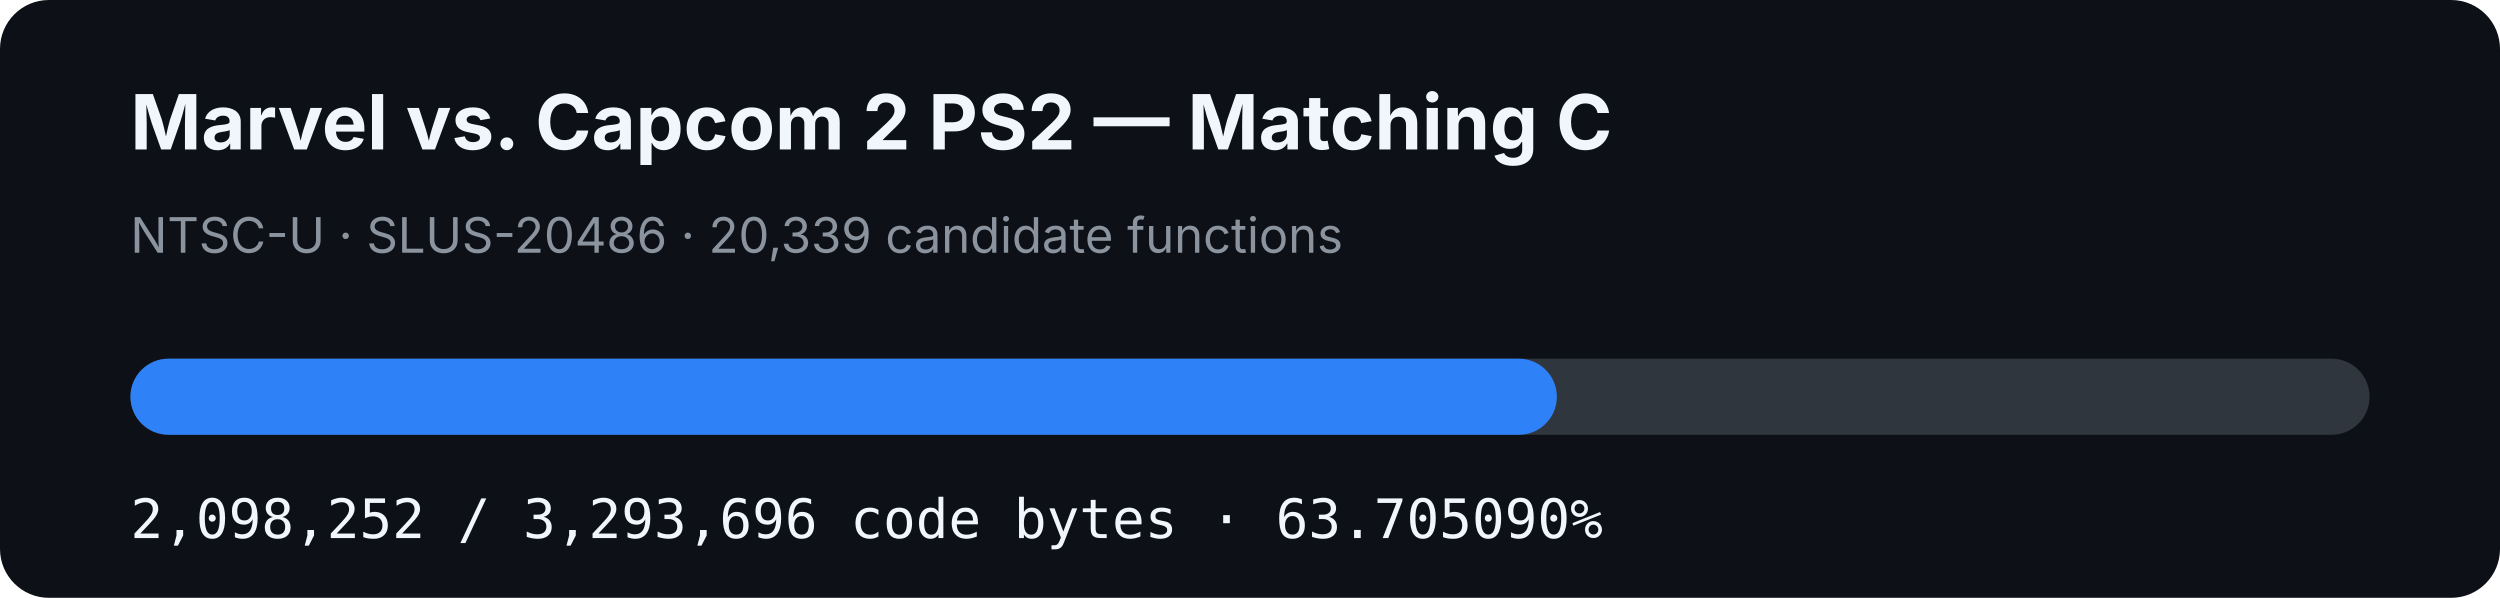
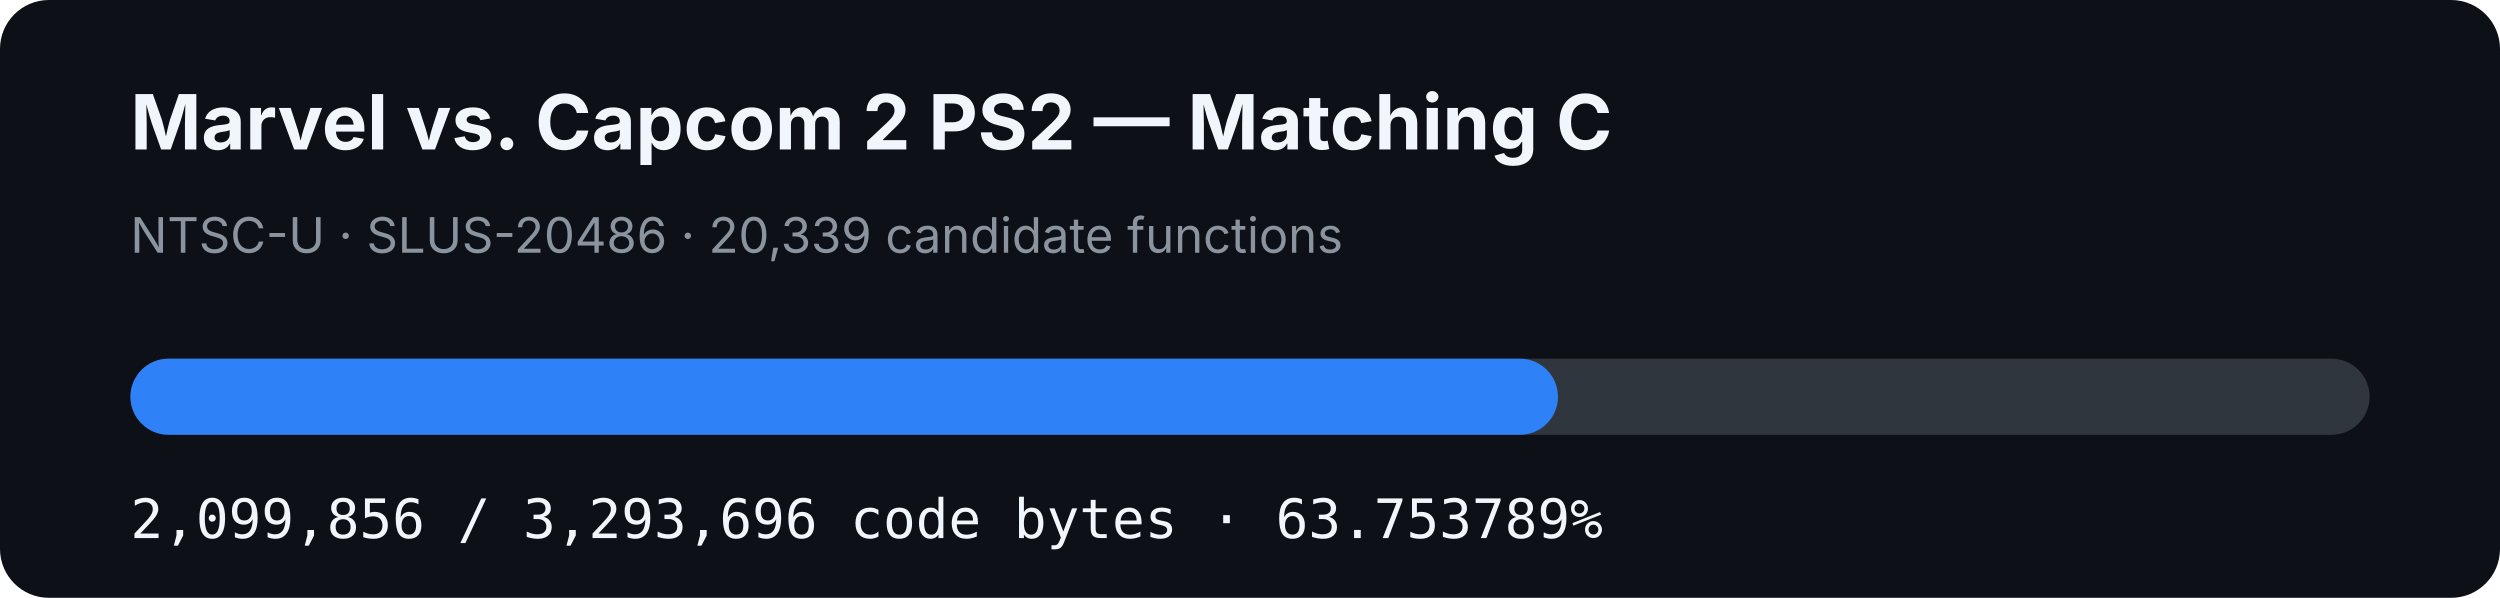
- <svg xmlns="http://www.w3.org/2000/svg" width="920" height="220" viewBox="0 0 920 220" role="img" aria-label="MVC2 PS2 matching C progress: 63.705090%">
+ <svg xmlns="http://www.w3.org/2000/svg" width="920" height="220" viewBox="0 0 920 220" role="img" aria-label="MVC2 PS2 matching C progress: 63.753789%">
  <rect width="920" height="220" rx="18" fill="#0d1117" />
  <text x="48" y="55" fill="#f0f6fc" font-family="-apple-system,BlinkMacSystemFont,Segoe UI,sans-serif" font-size="28" font-weight="700">Marvel vs. Capcom 2 PS2 — Matching C</text>
  <text x="48" y="93" fill="#8b949e" font-family="-apple-system,BlinkMacSystemFont,Segoe UI,sans-serif" font-size="18">NTSC-U · SLUS-20486 · 20,339 candidate functions</text>
  <rect x="48" y="132" width="824" height="28" rx="14" fill="#30363d" />
-   <rect x="48" y="132" width="524.93" height="28" rx="14" fill="#2f81f7" />
-   <text x="48" y="198" fill="#f0f6fc" font-family="ui-monospace,SFMono-Regular,Menlo,monospace" font-size="20">2,098,252 / 3,293,696 code bytes · 63.705090%</text>
+   <rect x="48" y="132" width="525.331" height="28" rx="14" fill="#2f81f7" />
+   <text x="48" y="198" fill="#f0f6fc" font-family="ui-monospace,SFMono-Regular,Menlo,monospace" font-size="20">2,099,856 / 3,293,696 code bytes · 63.753789%</text>
</svg>
